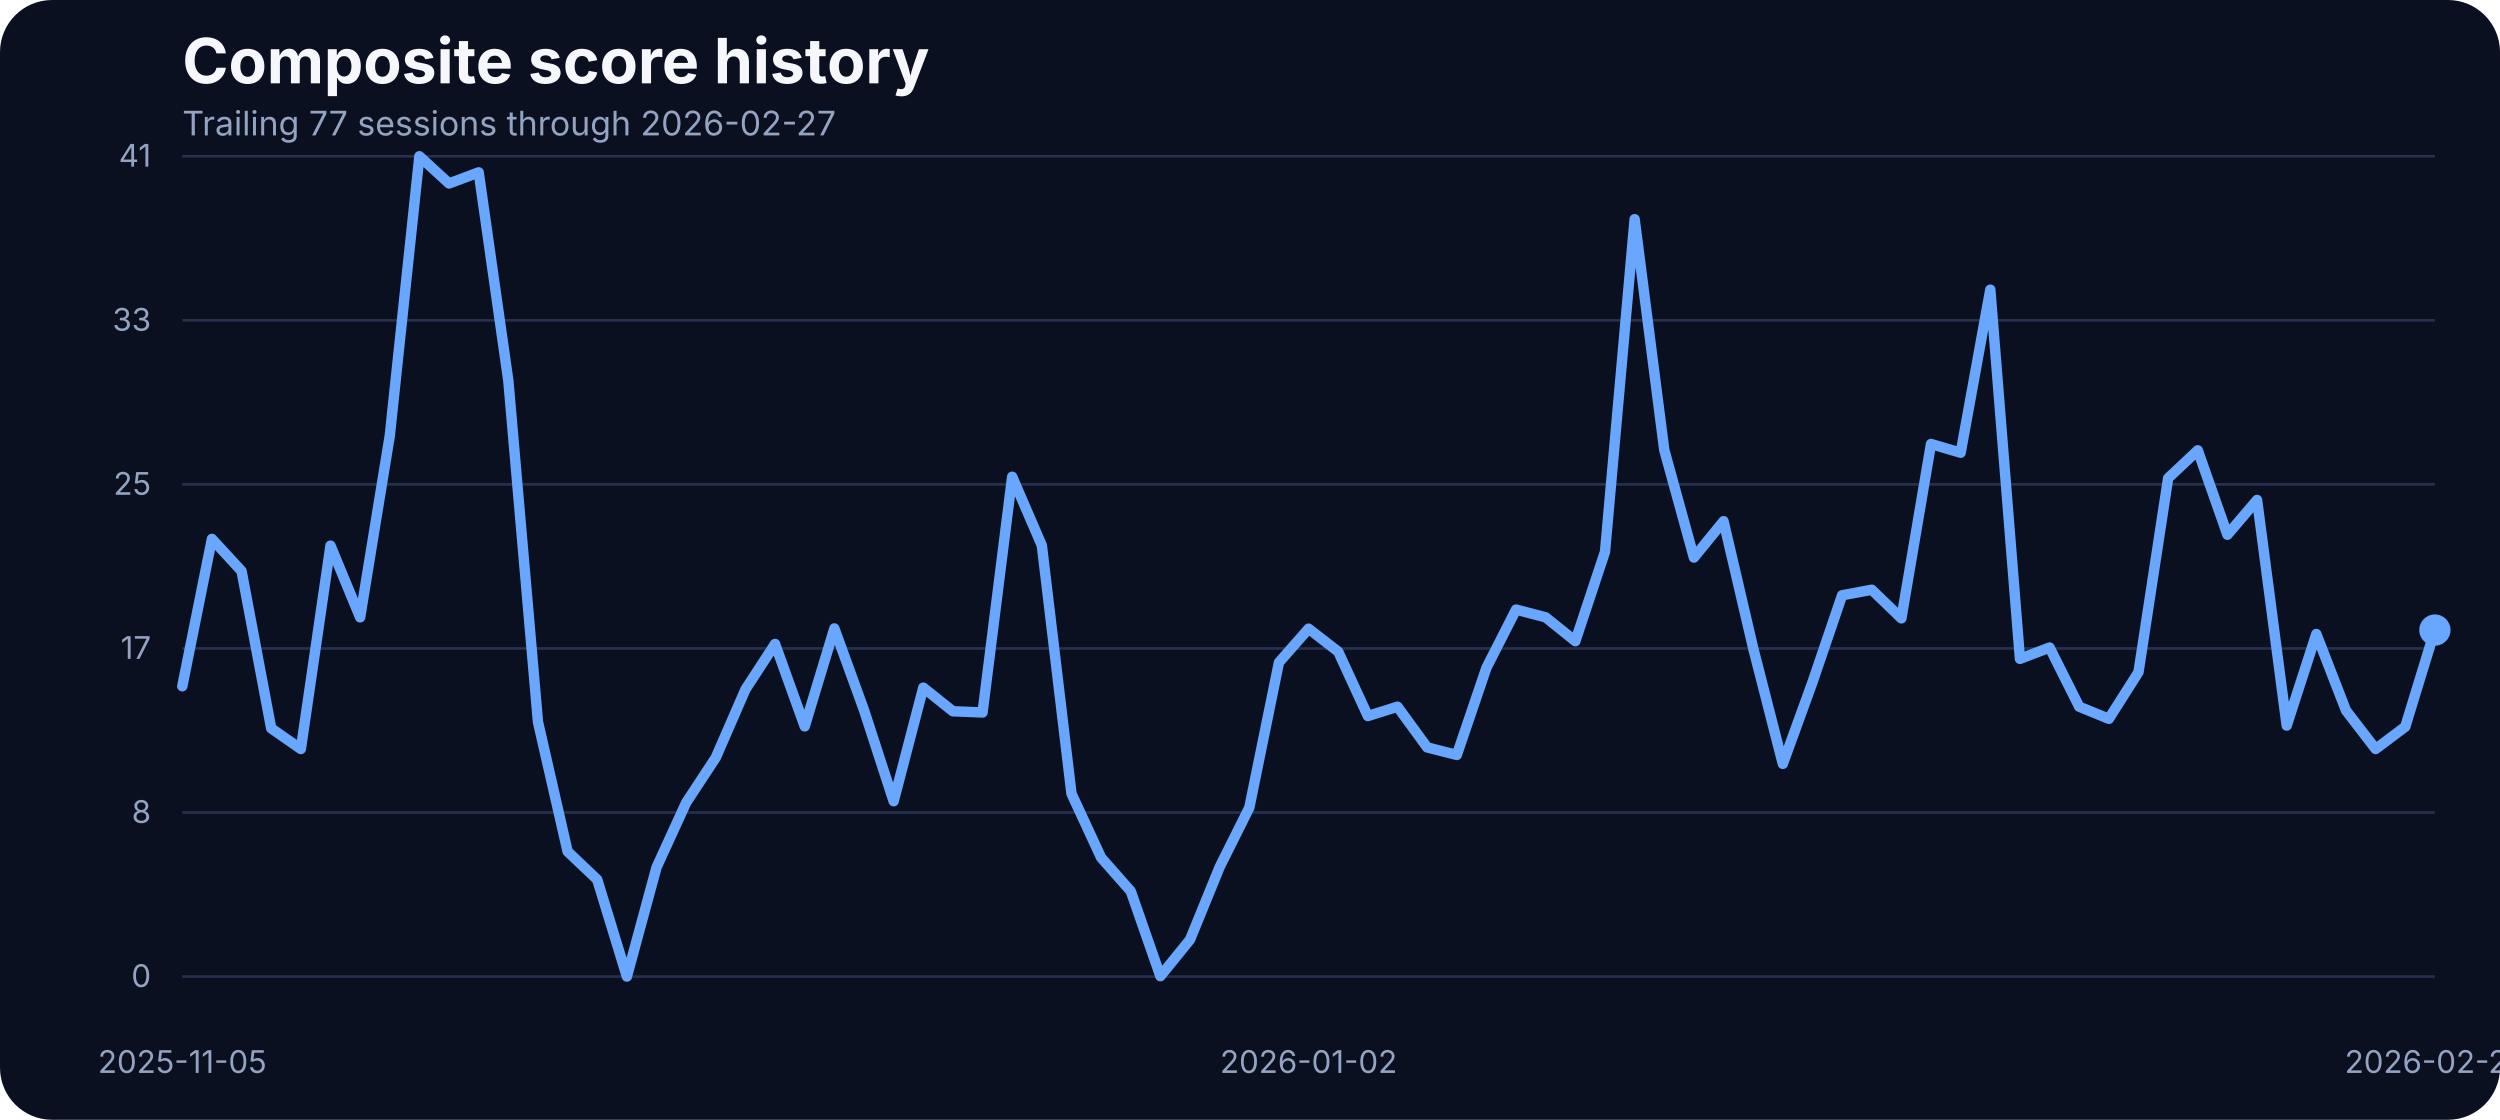
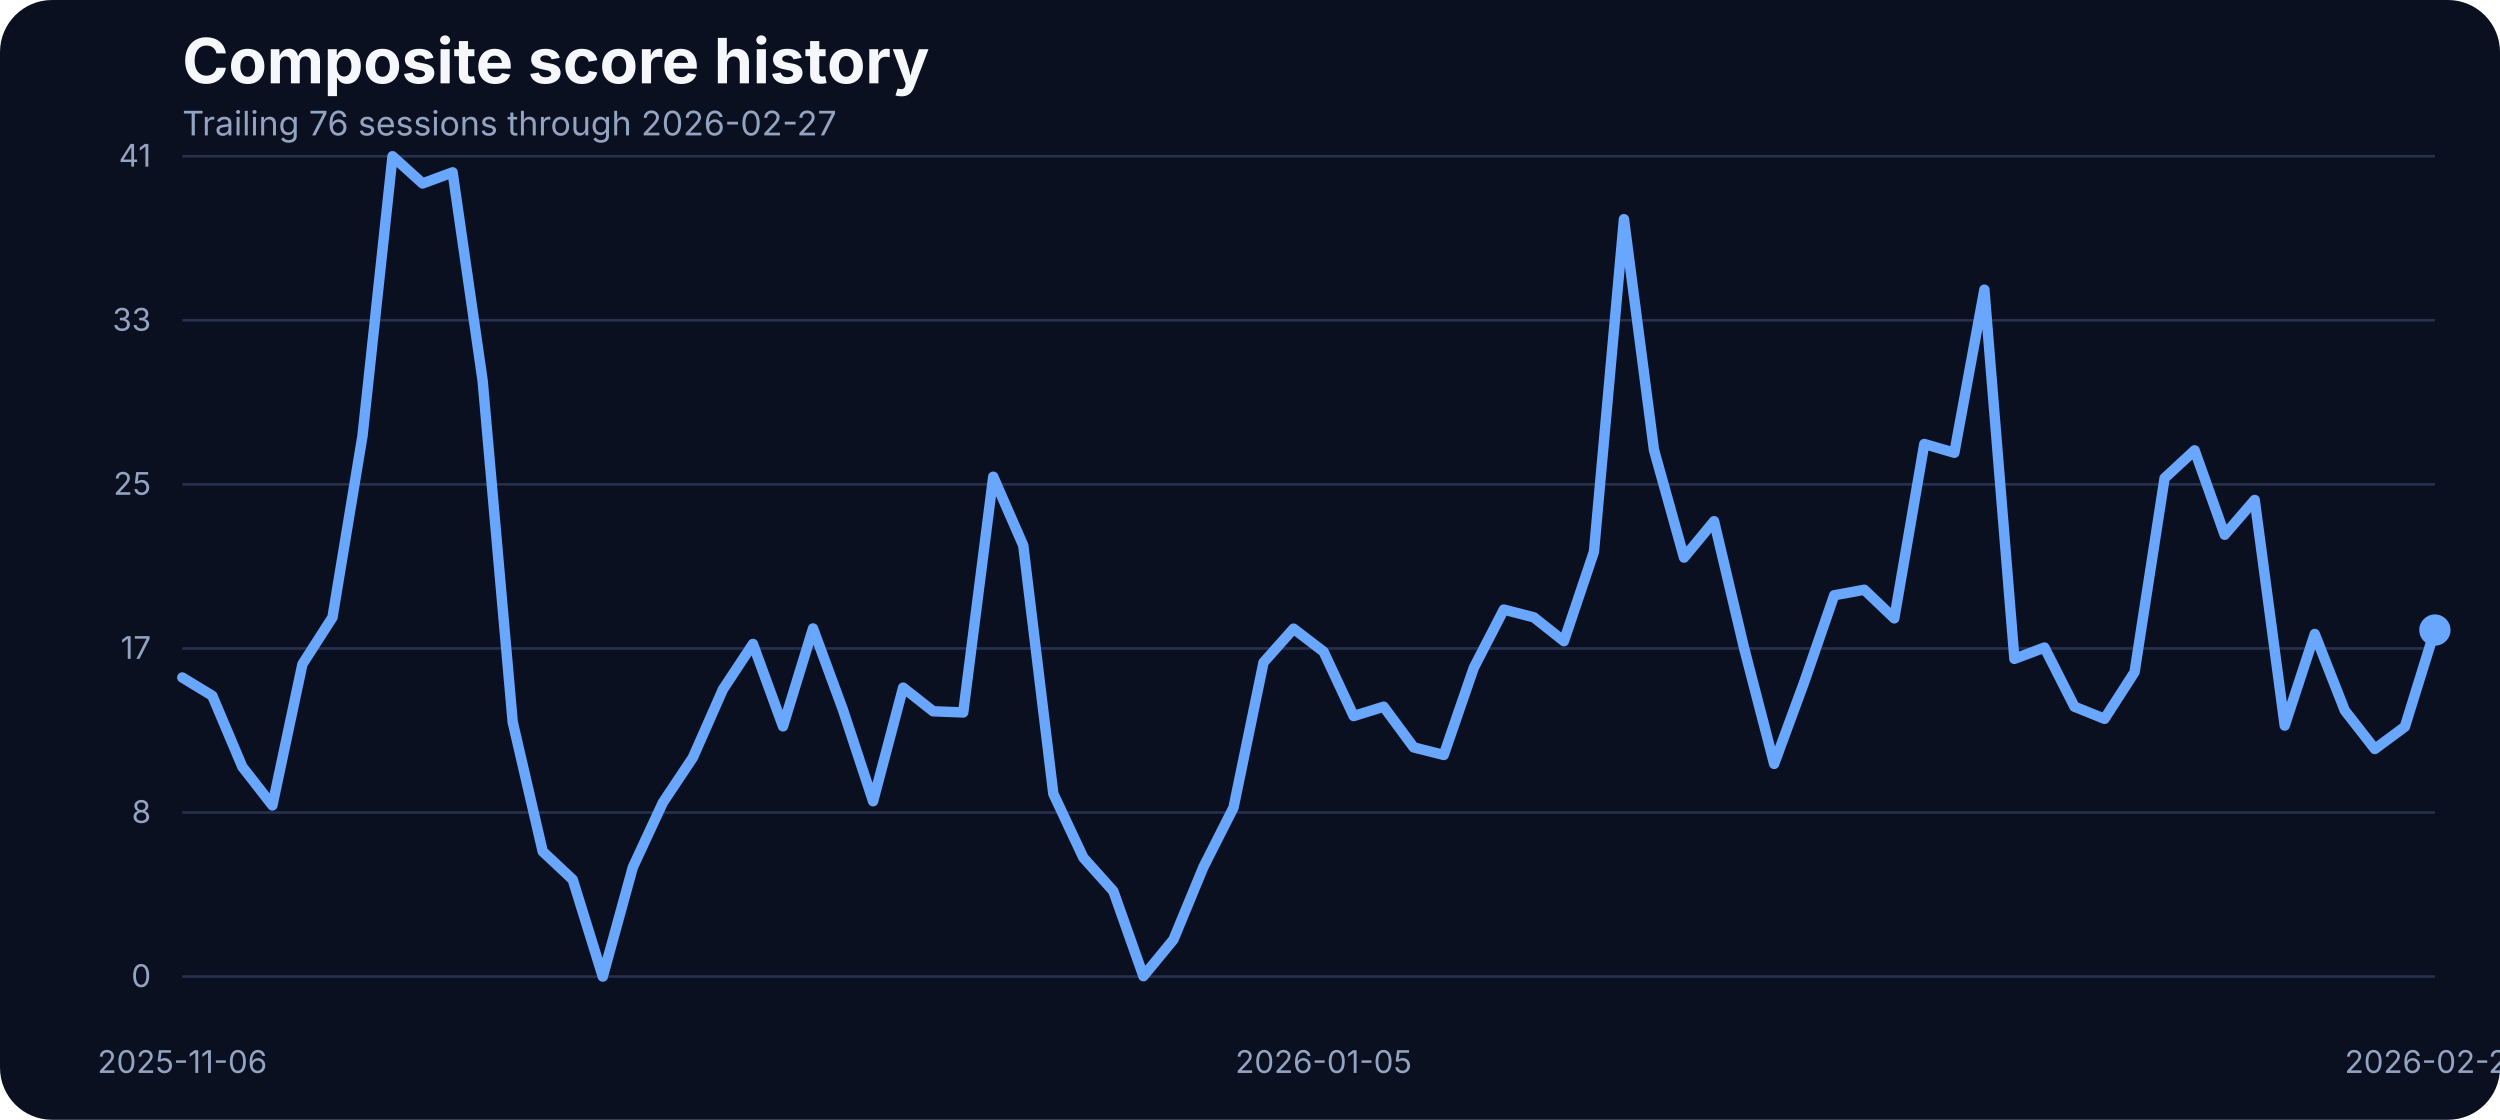
<svg xmlns="http://www.w3.org/2000/svg" width="960" height="430" viewBox="0 0 960 430" role="img" aria-label="Composite score history">
  <rect width="100%" height="100%" fill="#0b1020" rx="20" />
  <text x="70" y="32" fill="#f5f7fb" font-family="Inter, Arial, sans-serif" font-size="24" font-weight="700">Composite score history</text>
-   <text x="70" y="52" fill="#93a4c3" font-family="Inter, Arial, sans-serif" font-size="13">Trailing 77 sessions through 2026-02-27</text>
+   <text x="70" y="52" fill="#93a4c3" font-family="Inter, Arial, sans-serif" font-size="13">Trailing 76 sessions through 2026-02-27</text>
  <line x1="70" x2="935" y1="375.00" y2="375.00" stroke="#27314e" stroke-width="1" />
  <text x="58" y="379.00" text-anchor="end" fill="#93a4c3" font-family="Inter, Arial, sans-serif" font-size="12">0</text>
  <line x1="70" x2="935" y1="312.00" y2="312.00" stroke="#27314e" stroke-width="1" />
  <text x="58" y="316.00" text-anchor="end" fill="#93a4c3" font-family="Inter, Arial, sans-serif" font-size="12">8</text>
  <line x1="70" x2="935" y1="249.00" y2="249.00" stroke="#27314e" stroke-width="1" />
  <text x="58" y="253.00" text-anchor="end" fill="#93a4c3" font-family="Inter, Arial, sans-serif" font-size="12">17</text>
  <line x1="70" x2="935" y1="186.00" y2="186.00" stroke="#27314e" stroke-width="1" />
  <text x="58" y="190.00" text-anchor="end" fill="#93a4c3" font-family="Inter, Arial, sans-serif" font-size="12">25</text>
  <line x1="70" x2="935" y1="123.00" y2="123.00" stroke="#27314e" stroke-width="1" />
  <text x="58" y="127.00" text-anchor="end" fill="#93a4c3" font-family="Inter, Arial, sans-serif" font-size="12">33</text>
  <line x1="70" x2="935" y1="60.00" y2="60.00" stroke="#27314e" stroke-width="1" />
  <text x="58" y="64.00" text-anchor="end" fill="#93a4c3" font-family="Inter, Arial, sans-serif" font-size="12">41</text>
-   <text x="70.00" y="412" text-anchor="middle" fill="#93a4c3" font-family="Inter, Arial, sans-serif" font-size="12">2025-11-05</text>
-   <text x="502.50" y="412" text-anchor="middle" fill="#93a4c3" font-family="Inter, Arial, sans-serif" font-size="12">2026-01-02</text>
+   <text x="70.00" y="412" text-anchor="middle" fill="#93a4c3" font-family="Inter, Arial, sans-serif" font-size="12">2025-11-06</text>
+   <text x="508.27" y="412" text-anchor="middle" fill="#93a4c3" font-family="Inter, Arial, sans-serif" font-size="12">2026-01-05</text>
  <text x="935.00" y="412" text-anchor="middle" fill="#93a4c3" font-family="Inter, Arial, sans-serif" font-size="12">2026-02-27</text>
-   <path d="M 70.00 263.52 L 81.38 206.94 L 92.76 219.29 L 104.14 279.68 L 115.53 287.61 L 126.91 209.53 L 138.29 237.06 L 149.67 167.36 L 161.05 60.00 L 172.43 70.45 L 183.82 66.18 L 195.20 146.17 L 206.58 277.24 L 217.96 326.96 L 229.34 337.79 L 240.72 375.00 L 252.11 333.06 L 263.49 308.20 L 274.87 290.89 L 286.25 264.74 L 297.63 247.28 L 309.01 278.92 L 320.39 241.33 L 331.78 272.67 L 343.16 307.67 L 354.54 264.05 L 365.92 273.13 L 377.30 273.58 L 388.68 183.07 L 400.07 209.46 L 411.45 304.77 L 422.83 329.32 L 434.21 342.21 L 445.59 374.85 L 456.97 360.82 L 468.36 332.91 L 479.74 310.11 L 491.12 254.37 L 502.50 241.41 L 513.88 250.25 L 525.26 274.96 L 536.64 271.37 L 548.03 287.00 L 559.41 289.90 L 570.79 256.43 L 582.17 234.08 L 593.55 237.06 L 604.93 246.21 L 616.32 211.90 L 627.70 84.17 L 639.08 172.78 L 650.46 214.11 L 661.84 200.15 L 673.22 248.88 L 684.61 293.33 L 695.99 261.99 L 707.37 228.59 L 718.75 226.46 L 730.13 237.44 L 741.51 170.49 L 752.89 173.85 L 764.28 111.24 L 775.66 253.00 L 787.04 248.65 L 798.42 271.37 L 809.80 276.02 L 821.18 258.10 L 832.57 183.61 L 843.95 172.93 L 855.33 205.34 L 866.71 191.99 L 878.09 278.62 L 889.47 243.46 L 900.86 272.82 L 912.24 287.61 L 923.62 279.07 L 935.00 241.94" fill="none" stroke="#69a7ff" stroke-width="4" stroke-linecap="round" stroke-linejoin="round" />
+   <path d="M 70.00 260.16 L 81.53 267.18 L 93.07 294.48 L 104.60 309.27 L 116.13 255.05 L 127.67 237.06 L 139.20 167.36 L 150.73 60.00 L 162.27 70.45 L 173.80 66.18 L 185.33 146.17 L 196.87 277.24 L 208.40 326.96 L 219.93 337.79 L 231.47 375.00 L 243.00 333.06 L 254.53 308.20 L 266.07 290.89 L 277.60 264.74 L 289.13 247.28 L 300.67 278.92 L 312.20 241.33 L 323.73 272.67 L 335.27 307.67 L 346.80 264.05 L 358.33 273.13 L 369.87 273.58 L 381.40 183.07 L 392.93 209.46 L 404.47 304.77 L 416.00 329.32 L 427.53 342.21 L 439.07 374.85 L 450.60 360.82 L 462.13 332.91 L 473.67 310.11 L 485.20 254.37 L 496.73 241.41 L 508.27 250.25 L 519.80 274.96 L 531.33 271.37 L 542.87 287.00 L 554.40 289.90 L 565.93 256.43 L 577.47 234.08 L 589.00 237.06 L 600.53 246.21 L 612.07 211.90 L 623.60 84.17 L 635.13 172.78 L 646.67 214.11 L 658.20 200.15 L 669.73 248.88 L 681.27 293.33 L 692.80 261.99 L 704.33 228.59 L 715.87 226.46 L 727.40 237.44 L 738.93 170.49 L 750.47 173.85 L 762.00 111.24 L 773.53 253.00 L 785.07 248.65 L 796.60 271.37 L 808.13 276.02 L 819.67 258.10 L 831.20 183.61 L 842.73 172.93 L 854.27 205.34 L 865.80 191.99 L 877.33 278.62 L 888.87 243.46 L 900.40 272.82 L 911.93 287.61 L 923.47 279.07 L 935.00 241.94" fill="none" stroke="#69a7ff" stroke-width="4" stroke-linecap="round" stroke-linejoin="round" />
  <circle cx="935.00" cy="241.94" r="6" fill="#69a7ff" />
</svg>
